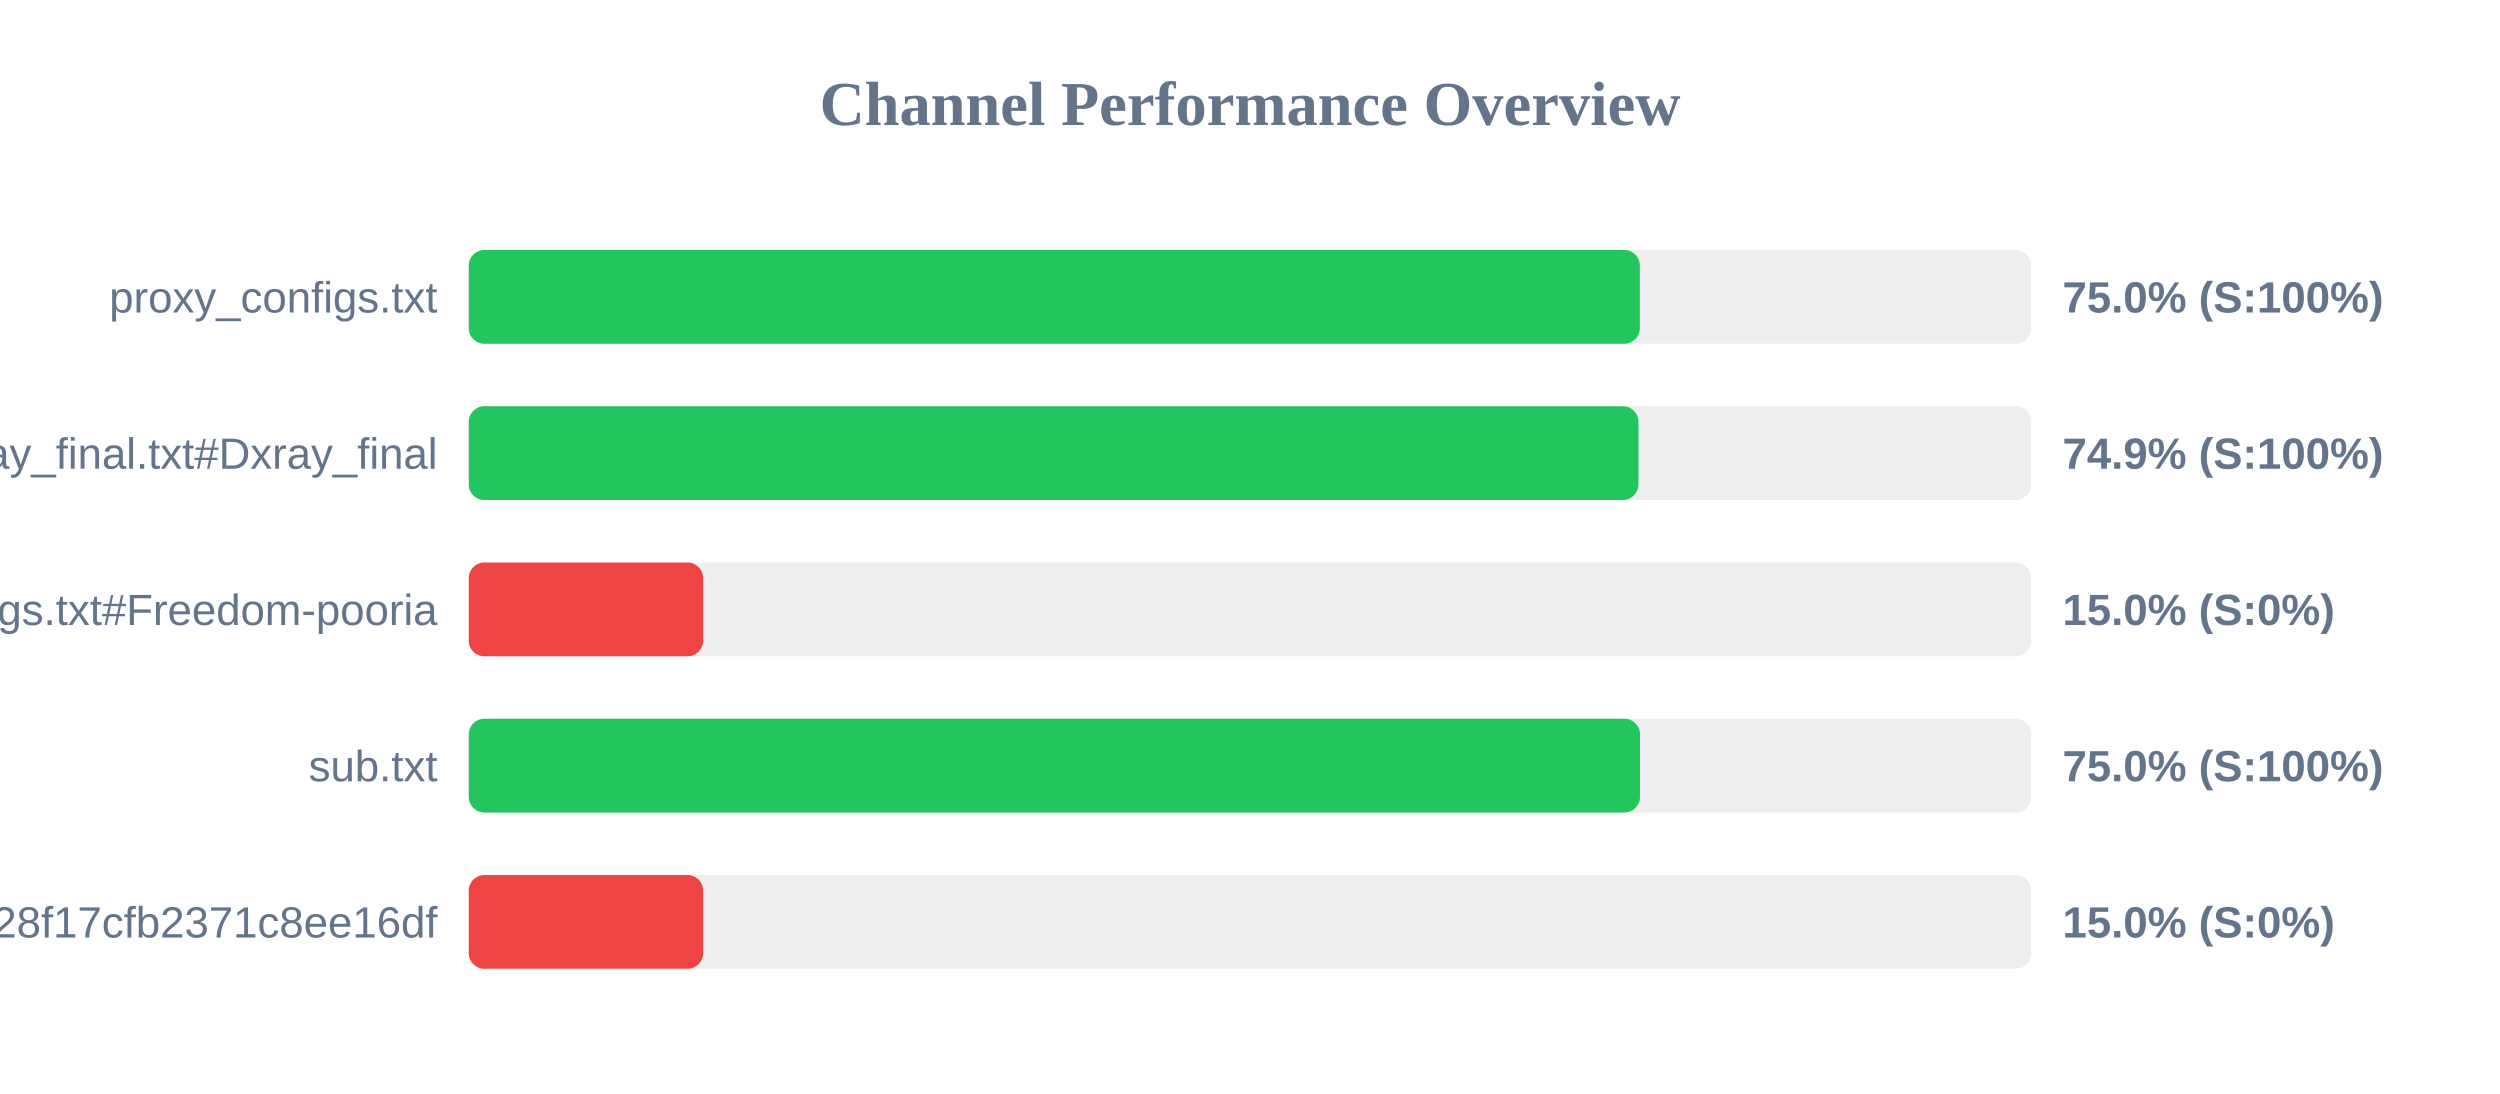
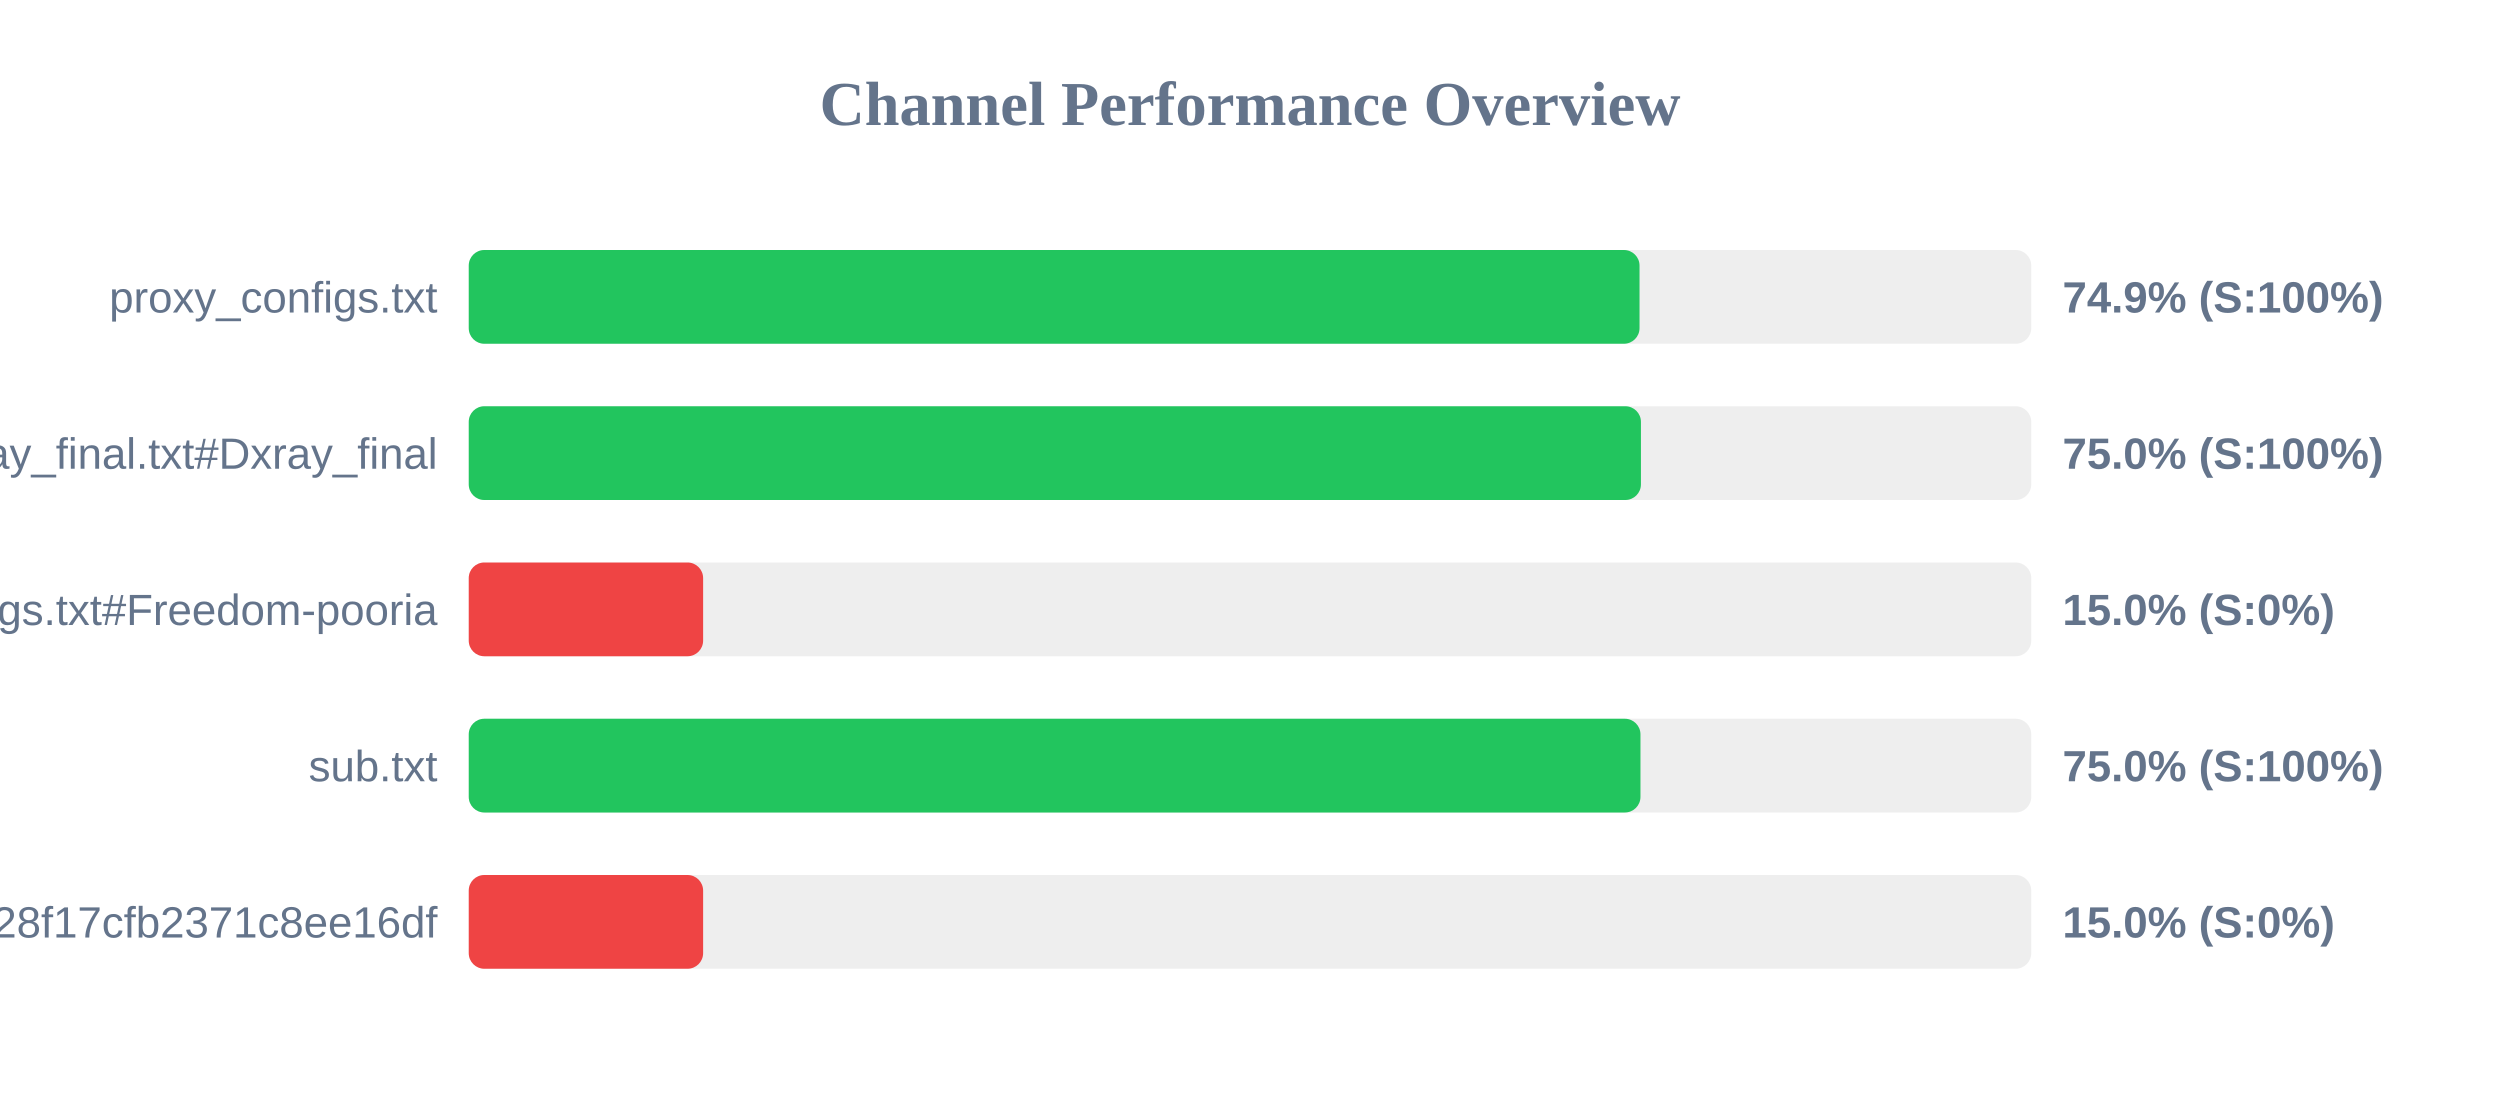
<svg xmlns="http://www.w3.org/2000/svg" width="800" height="350" version="1.1">
  <style>
        .row { font: 14px Arial; fill: #64748b; }
        .score { font: bold 14px Arial; fill: #64748b; }
    </style>
  <text x="400" y="40" text-anchor="middle" font-size="20px" font-weight="bold" fill="#64748b">Channel Performance Overview</text>
  <rect x="150" y="80" width="500" height="30" fill="#eee" rx="5" />
-   <rect x="150" y="80" width="374.75" height="30" fill="#22c55e" rx="5" />
+   <rect x="150" y="80" width="374.65" height="30" fill="#22c55e" rx="5" />
  <text x="140" y="100" text-anchor="end" class="row">proxy_configs.txt</text>
-   <text x="660" y="100" text-anchor="start" class="score">75.0% (S:100%)</text>
+   <text x="660" y="100" text-anchor="start" class="score">74.9% (S:100%)</text>
  <rect x="150" y="130" width="500" height="30" fill="#eee" rx="5" />
-   <rect x="150" y="130" width="374.3" height="30" fill="#22c55e" rx="5" />
+   <rect x="150" y="130" width="375.1" height="30" fill="#22c55e" rx="5" />
  <text x="140" y="150" text-anchor="end" class="row">xray_final.txt#Dxray_final</text>
-   <text x="660" y="150" text-anchor="start" class="score">74.9% (S:100%)</text>
+   <text x="660" y="150" text-anchor="start" class="score">75.0% (S:100%)</text>
  <rect x="150" y="180" width="500" height="30" fill="#eee" rx="5" />
  <rect x="150" y="180" width="75.0" height="30" fill="#ef4444" rx="5" />
  <text x="140" y="200" text-anchor="end" class="row">v2ray_configs.txt#Freedom-pooria</text>
  <text x="660" y="200" text-anchor="start" class="score">15.0% (S:0%)</text>
  <rect x="150" y="230" width="500" height="30" fill="#eee" rx="5" />
-   <rect x="150" y="230" width="374.8" height="30" fill="#22c55e" rx="5" />
+   <rect x="150" y="230" width="374.95" height="30" fill="#22c55e" rx="5" />
  <text x="140" y="250" text-anchor="end" class="row">sub.txt</text>
  <text x="660" y="250" text-anchor="start" class="score">75.0% (S:100%)</text>
  <rect x="150" y="280" width="500" height="30" fill="#eee" rx="5" />
  <rect x="150" y="280" width="75.0" height="30" fill="#ef4444" rx="5" />
  <text x="140" y="300" text-anchor="end" class="row">?token=fedfed7b41b828f17cfb2371c8ee16df</text>
  <text x="660" y="300" text-anchor="start" class="score">15.0% (S:0%)</text>
</svg>
